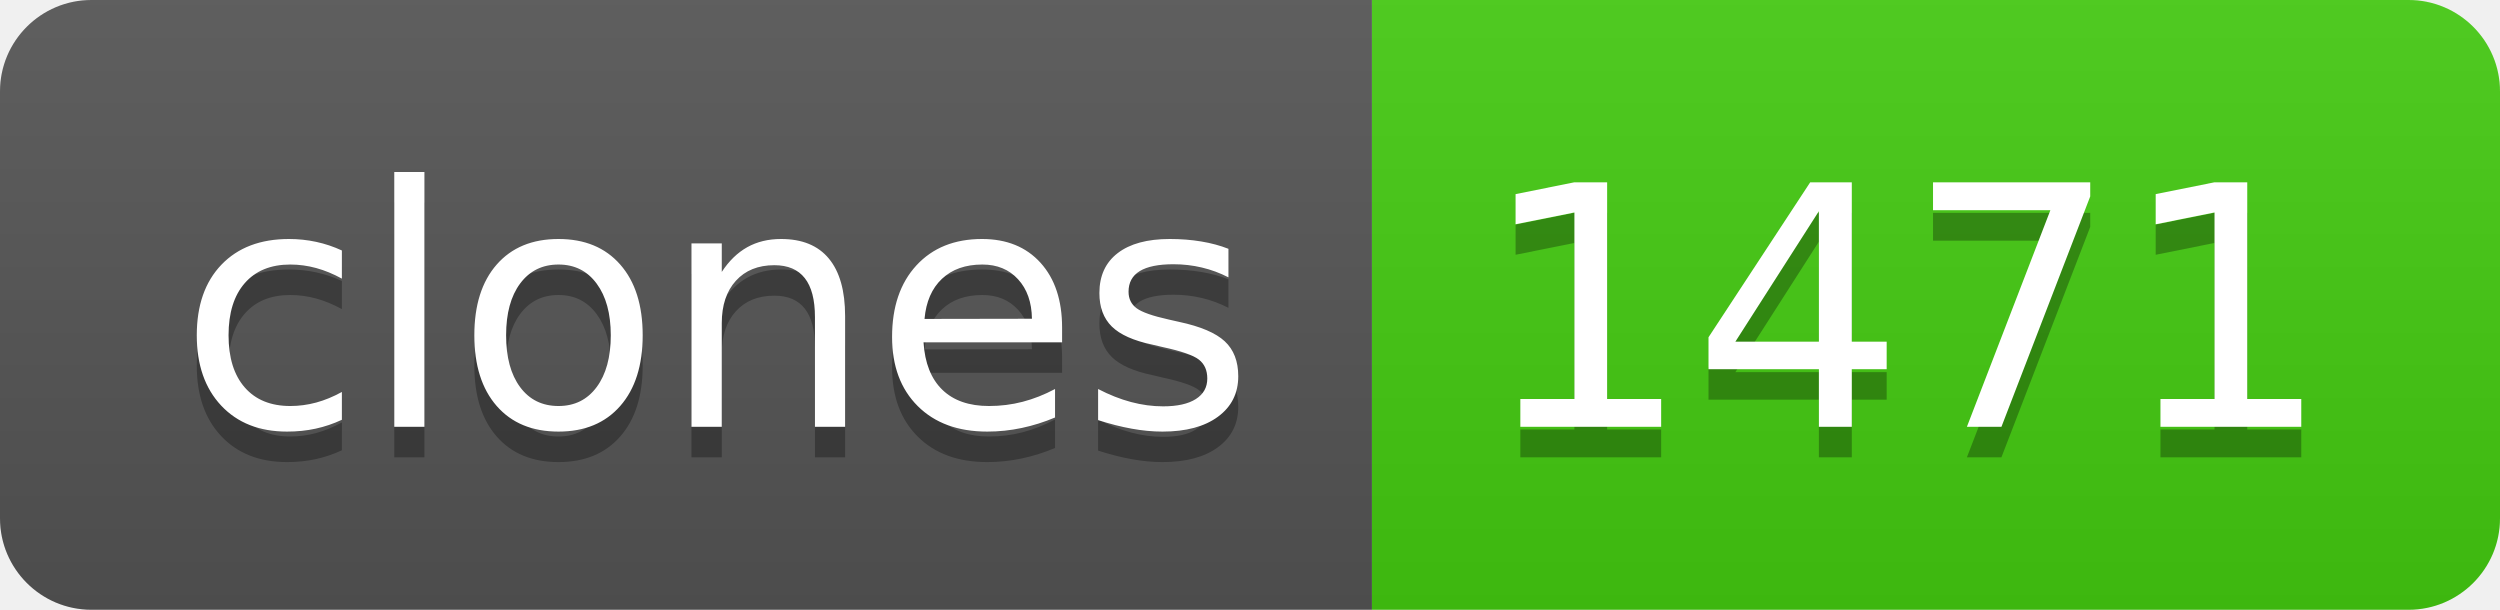
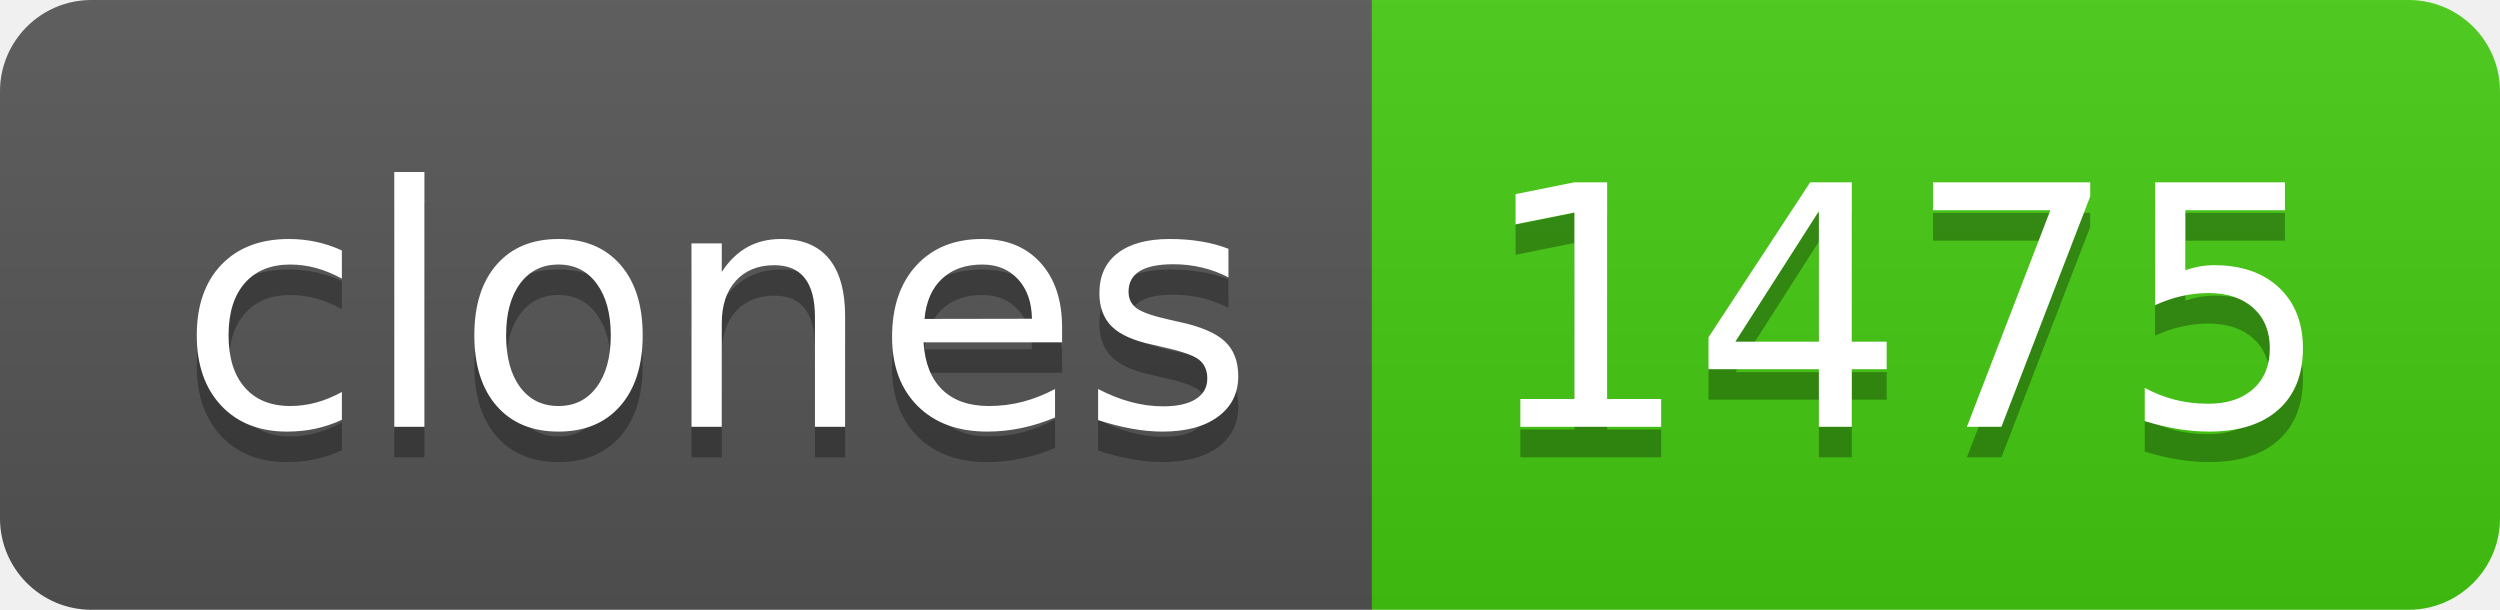
- <svg xmlns="http://www.w3.org/2000/svg" width="82" height="20" role="img" aria-label="clones: 1471">
+ <svg xmlns="http://www.w3.org/2000/svg" width="82" height="20" role="img" aria-label="clones: 1475">
  <linearGradient id="s" x2="0" y2="100%">
    <stop offset="0" stop-color="#bbb" stop-opacity=".1" />
    <stop offset="1" stop-opacity=".1" />
  </linearGradient>
  <clipPath id="r">
    <rect width="82" height="20" rx="3" fill="#fff" />
  </clipPath>
  <g clip-path="url(#r)">
    <rect width="45" height="20" fill="#555" />
    <rect x="45" width="37" height="20" fill="#4c1" />
    <rect width="82" height="20" fill="url(#s)" />
  </g>
  <g fill="#fff" text-anchor="middle" font-family="Verdana,Geneva,DejaVu Sans,sans-serif" text-rendering="geometricPrecision" font-size="110">
    <text aria-hidden="true" x="235" y="150" fill="#010101" fill-opacity=".3" transform="scale(.1)" textLength="350">clones</text>
    <text x="235" y="140" transform="scale(.1)" fill="#fff" textLength="350">clones</text>
-     <text aria-hidden="true" x="625" y="150" fill="#010101" fill-opacity=".3" transform="scale(.1)" textLength="270">1471</text>
-     <text x="625" y="140" transform="scale(.1)" fill="#fff" textLength="270">1471</text>
+     <text aria-hidden="true" x="625" y="150" fill="#010101" fill-opacity=".3" transform="scale(.1)" textLength="270">1475</text>
+     <text x="625" y="140" transform="scale(.1)" fill="#fff" textLength="270">1475</text>
  </g>
</svg>
